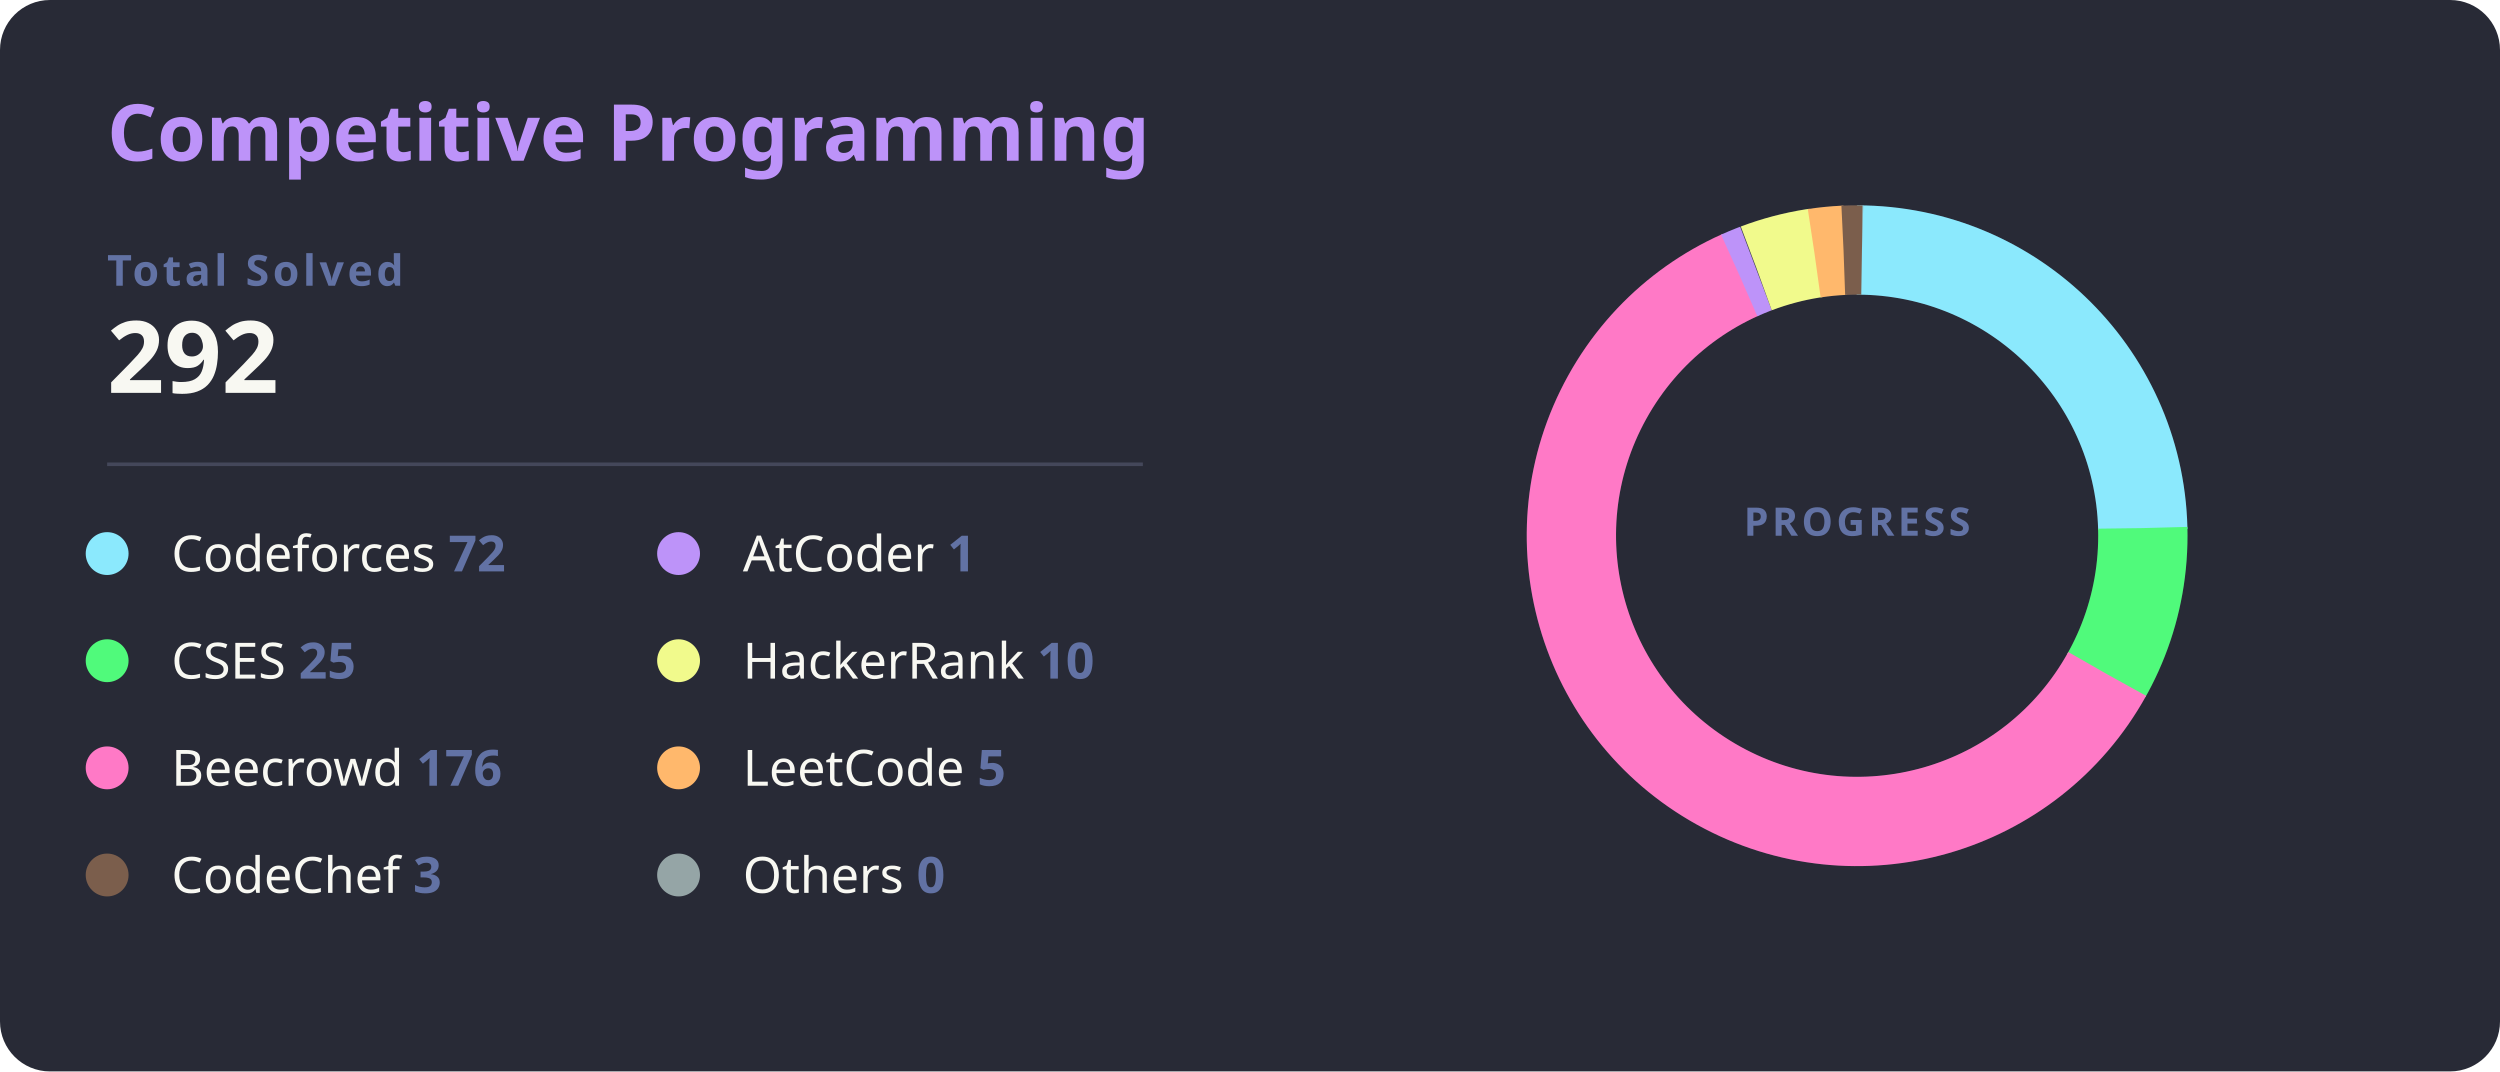
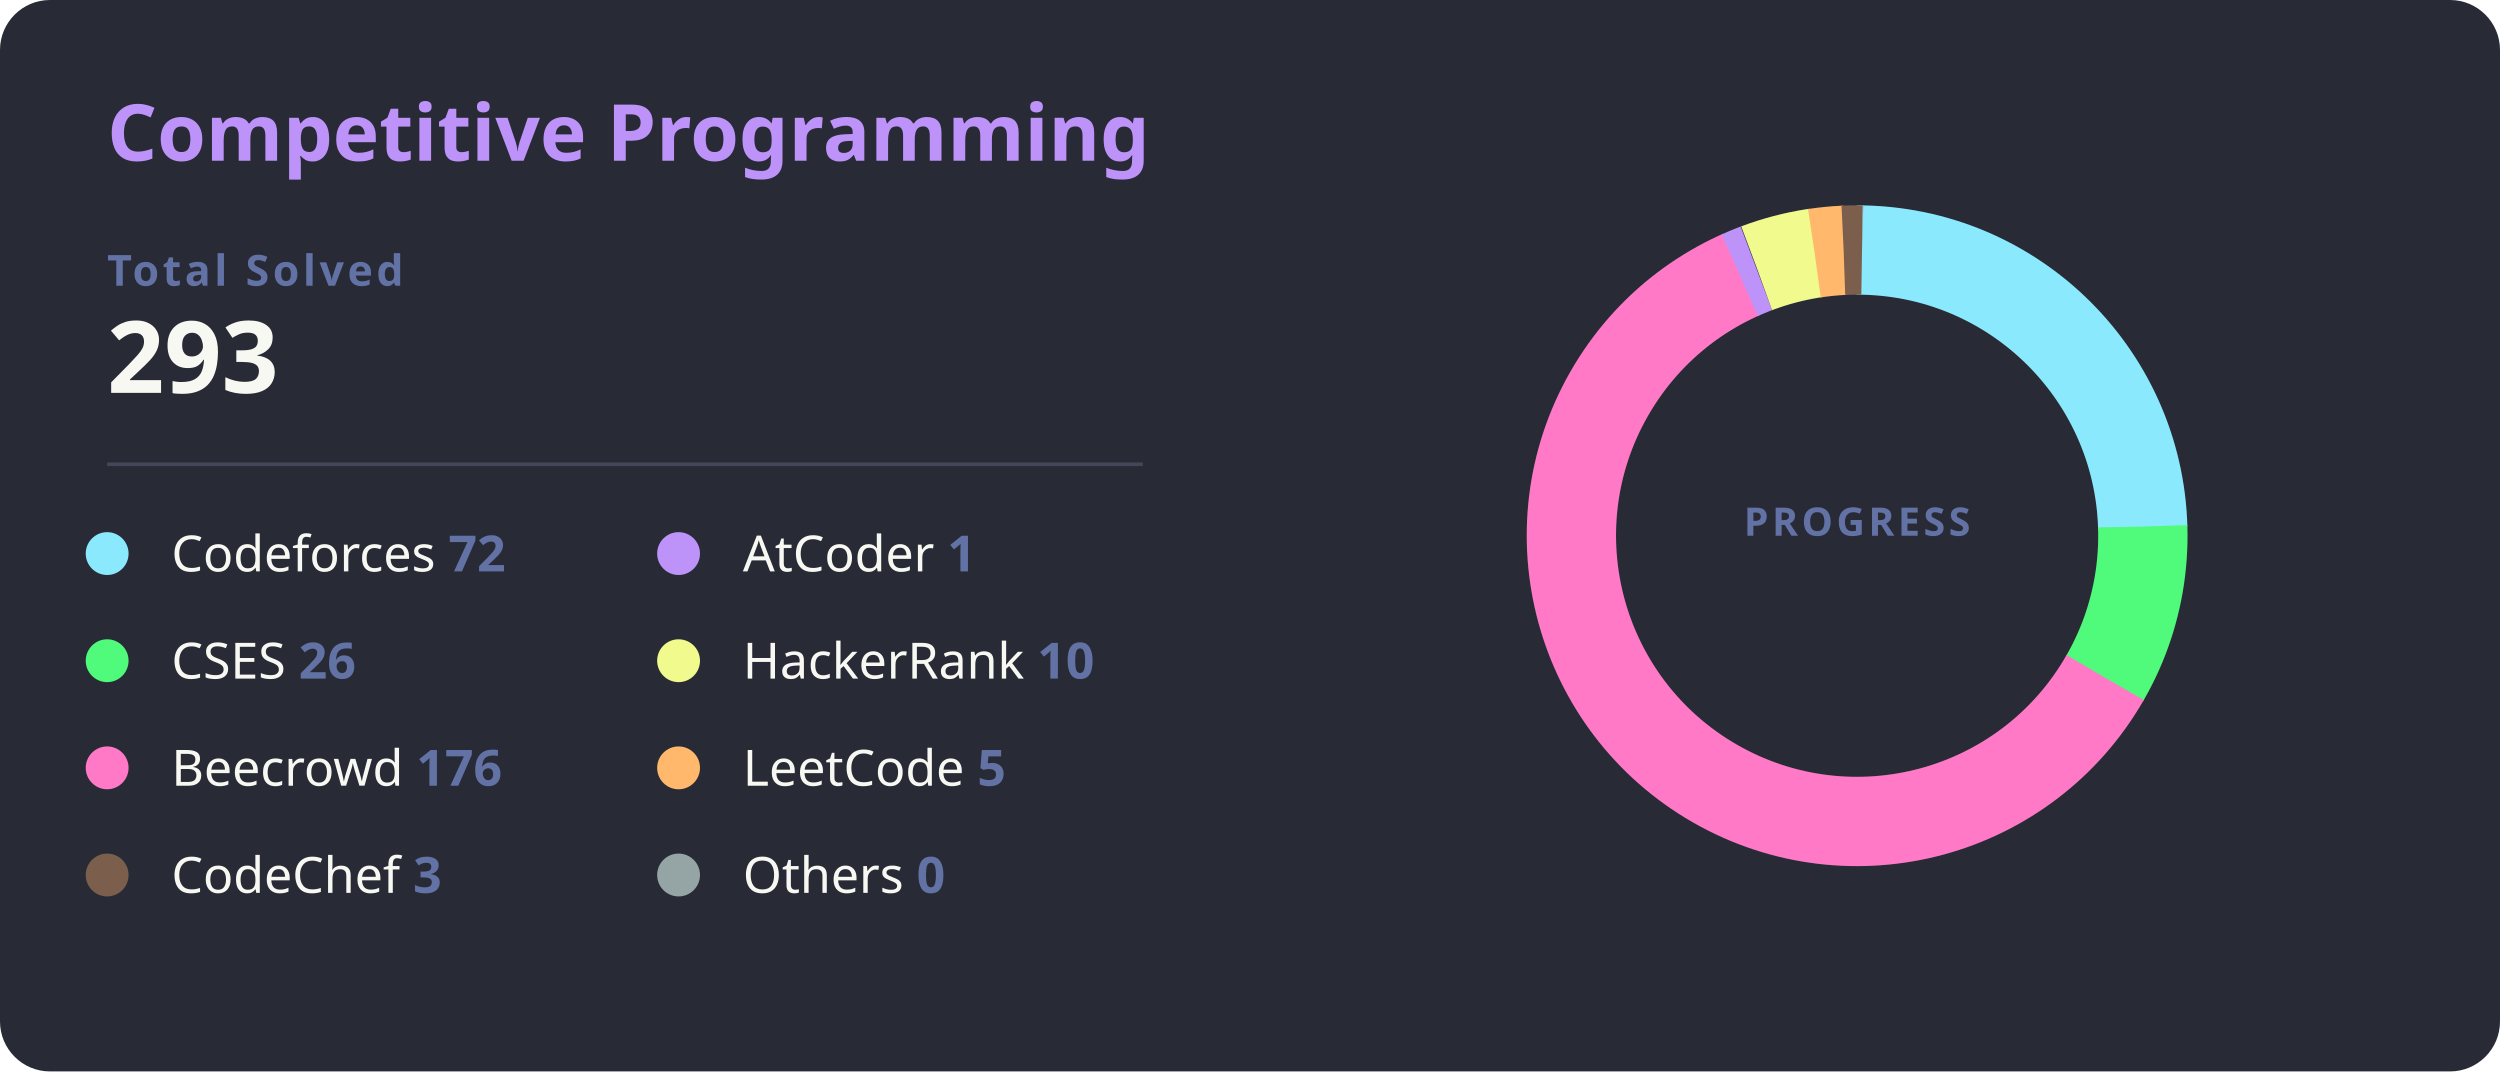
<svg xmlns="http://www.w3.org/2000/svg" width="700" height="300" viewBox="0 0 700 300">
  <style>
    .bg { fill: #282a36; rx: 14; }
    .title { fill: #bd93f9; font: bold 22px 'Segoe UI', Ubuntu, Sans-Serif; }
    .total-label { fill: #6272a4; font: bold 12px 'Segoe UI', Ubuntu, Sans-Serif; text-transform: uppercase; letter-spacing: 1px; }
    .total-val { fill: #f8f8f2; font: bold 28px 'Segoe UI', Ubuntu, Sans-Serif; }
    .line { stroke: #44475a; stroke-width: 1; }
    .platform-name { fill: #f8f8f2; font: 400 14px 'Segoe UI', Ubuntu, Sans-Serif; }
    .platform-count { fill: #6272a4; font: bold 14px 'Segoe UI', Ubuntu, Sans-Serif; }
    .slice { stroke-linecap: butt; transition: all 0.3s; }
  </style>
  <rect class="bg" width="700" height="300" />
  <text x="30" y="45" class="title">Competitive Programming</text>
  <text x="30" y="80" class="total-label">Total Solved</text>
-   <text x="30" y="110" class="total-val">292</text>
+   <text x="30" y="110" class="total-val">293</text>
  <line x1="30" y1="130" x2="320" y2="130" class="line" />
  <g transform="translate(30, 155)">
    <g transform="translate(0,0)">
      <circle r="6" fill="#8be9fd" />
      <text x="18" y="5" class="platform-name">Codeforces <tspan class="platform-count">72</tspan>
      </text>
    </g>
    <g transform="translate(0,30)">
      <circle r="6" fill="#50fa7b" />
-       <text x="18" y="5" class="platform-name">CSES <tspan class="platform-count">25</tspan>
+       <text x="18" y="5" class="platform-name">CSES <tspan class="platform-count">26</tspan>
      </text>
    </g>
    <g transform="translate(0,60)">
      <circle r="6" fill="#ff79c6" />
      <text x="18" y="5" class="platform-name">Beecrowd <tspan class="platform-count">176</tspan>
      </text>
    </g>
    <g transform="translate(0,90)">
      <circle r="6" fill="#7b5e4c" />
      <text x="18" y="5" class="platform-name">CodeChef <tspan class="platform-count">3</tspan>
      </text>
    </g>
    <g transform="translate(160,0)">
      <circle r="6" fill="#bd93f9" />
      <text x="18" y="5" class="platform-name">AtCoder <tspan class="platform-count">1</tspan>
      </text>
    </g>
    <g transform="translate(160,30)">
      <circle r="6" fill="#f1fa8c" />
      <text x="18" y="5" class="platform-name">HackerRank <tspan class="platform-count">10</tspan>
      </text>
    </g>
    <g transform="translate(160,60)">
      <circle r="6" fill="#ffb86c" />
      <text x="18" y="5" class="platform-name">LeetCode <tspan class="platform-count">5</tspan>
      </text>
    </g>
    <g transform="translate(160,90)">
      <circle r="6" fill="#95a5a6" />
      <text x="18" y="5" class="platform-name">Others <tspan class="platform-count">0</tspan>
      </text>
    </g>
  </g>
  <g transform="translate(520, 150)">
    <circle r="80" fill="transparent" stroke="#3b3d4d" stroke-width="25" />
-     <circle r="80" fill="transparent" stroke="#8be9fd" stroke-width="25" stroke-dasharray="123.94 502.65" transform="rotate(-90)" class="slice" />
-     <circle r="80" fill="transparent" stroke="#50fa7b" stroke-width="25" stroke-dasharray="43.04 502.65" transform="rotate(-1.53)" class="slice" />
-     <circle r="80" fill="transparent" stroke="#ff79c6" stroke-width="25" stroke-dasharray="302.97 502.65" transform="rotate(28.99)" class="slice" />
-     <circle r="80" fill="transparent" stroke="#bd93f9" stroke-width="25" stroke-dasharray="5 502.65" transform="rotate(245.68)" class="slice" />
-     <circle r="80" fill="transparent" stroke="#f1fa8c" stroke-width="25" stroke-dasharray="17.21 502.65" transform="rotate(249.38)" class="slice" />
-     <circle r="80" fill="transparent" stroke="#ffb86c" stroke-width="25" stroke-dasharray="8.61 502.65" transform="rotate(261.41)" class="slice" />
-     <circle r="80" fill="transparent" stroke="#7b5e4c" stroke-width="25" stroke-dasharray="5.16 502.65" transform="rotate(267.27)" class="slice" />
-     <circle r="80" fill="transparent" stroke="#95a5a6" stroke-width="25" stroke-dasharray="0.00 502.65" transform="rotate(270.97)" class="slice" />
+     <circle r="80" fill="transparent" stroke="#8be9fd" stroke-width="25" stroke-dasharray="123.52 502.65" transform="rotate(-90)" class="slice" />
+     <circle r="80" fill="transparent" stroke="#50fa7b" stroke-width="25" stroke-dasharray="44.60 502.65" transform="rotate(-1.84)" class="slice" />
+     <circle r="80" fill="transparent" stroke="#ff79c6" stroke-width="25" stroke-dasharray="301.93 502.65" transform="rotate(29.81)" class="slice" />
+     <circle r="80" fill="transparent" stroke="#bd93f9" stroke-width="25" stroke-dasharray="5 502.65" transform="rotate(245.76)" class="slice" />
+     <circle r="80" fill="transparent" stroke="#f1fa8c" stroke-width="25" stroke-dasharray="17.16 502.65" transform="rotate(249.46)" class="slice" />
+     <circle r="80" fill="transparent" stroke="#ffb86c" stroke-width="25" stroke-dasharray="8.58 502.65" transform="rotate(261.45)" class="slice" />
+     <circle r="80" fill="transparent" stroke="#7b5e4c" stroke-width="25" stroke-dasharray="5.15 502.65" transform="rotate(267.29)" class="slice" />
+     <circle r="80" fill="transparent" stroke="#95a5a6" stroke-width="25" stroke-dasharray="0.00 502.65" transform="rotate(270.99)" class="slice" />
    <text text-anchor="middle" y="0" class="total-label" style="fill: #6272a4; font-size: 11px;">
      <tspan x="0" dy="0">PROGRESS</tspan>
    </text>
  </g>
</svg>
